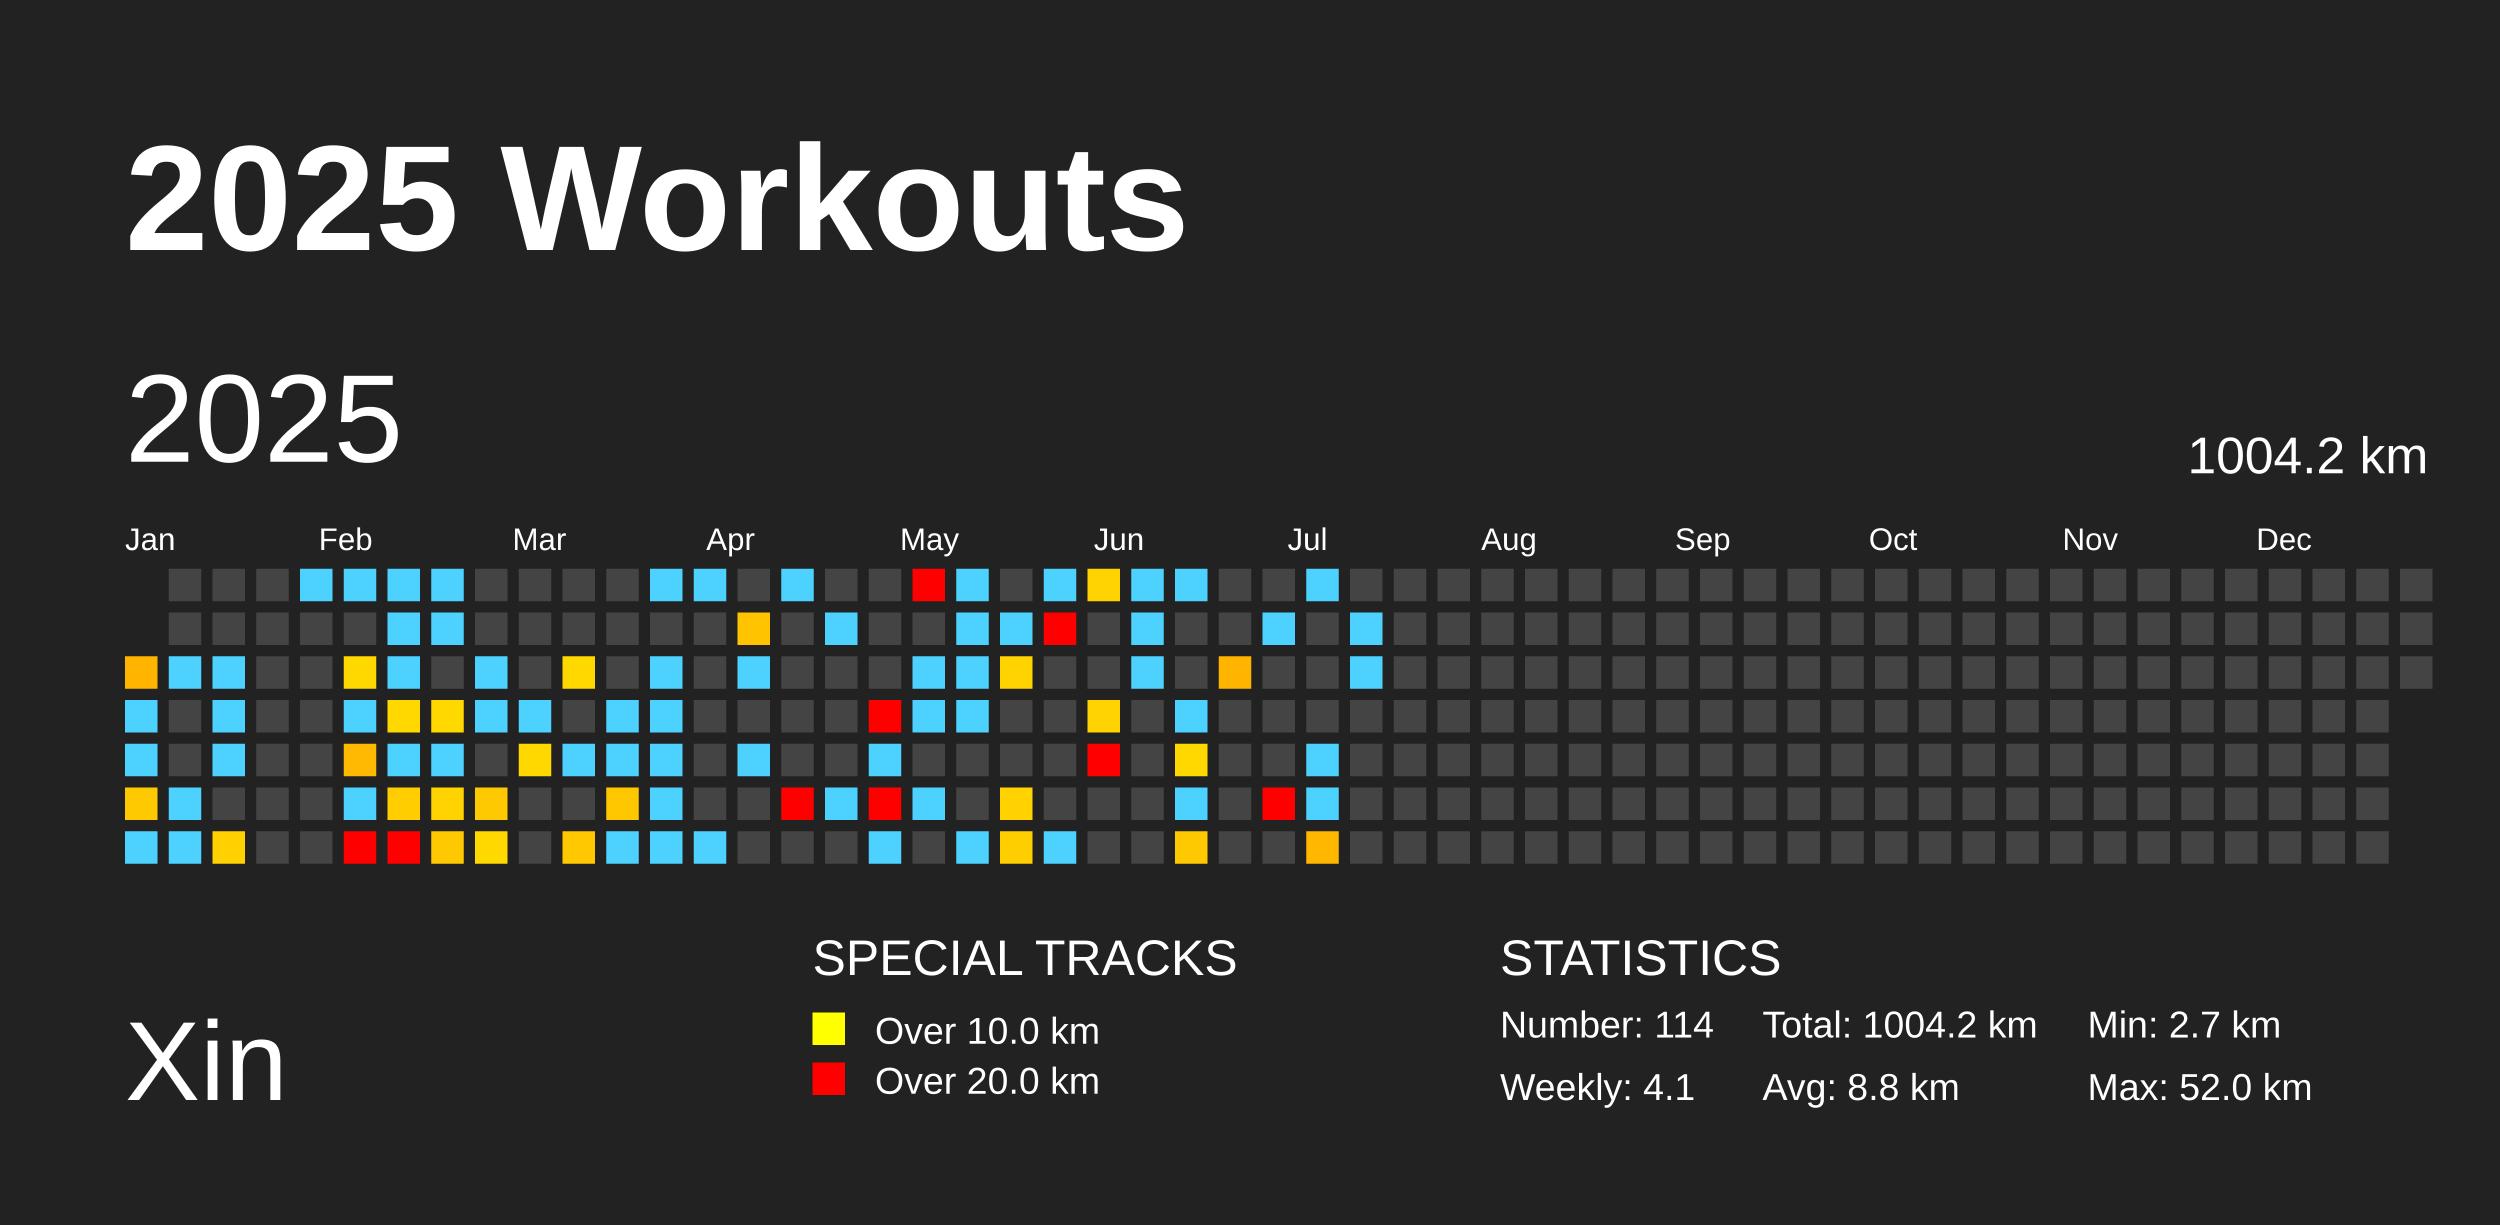
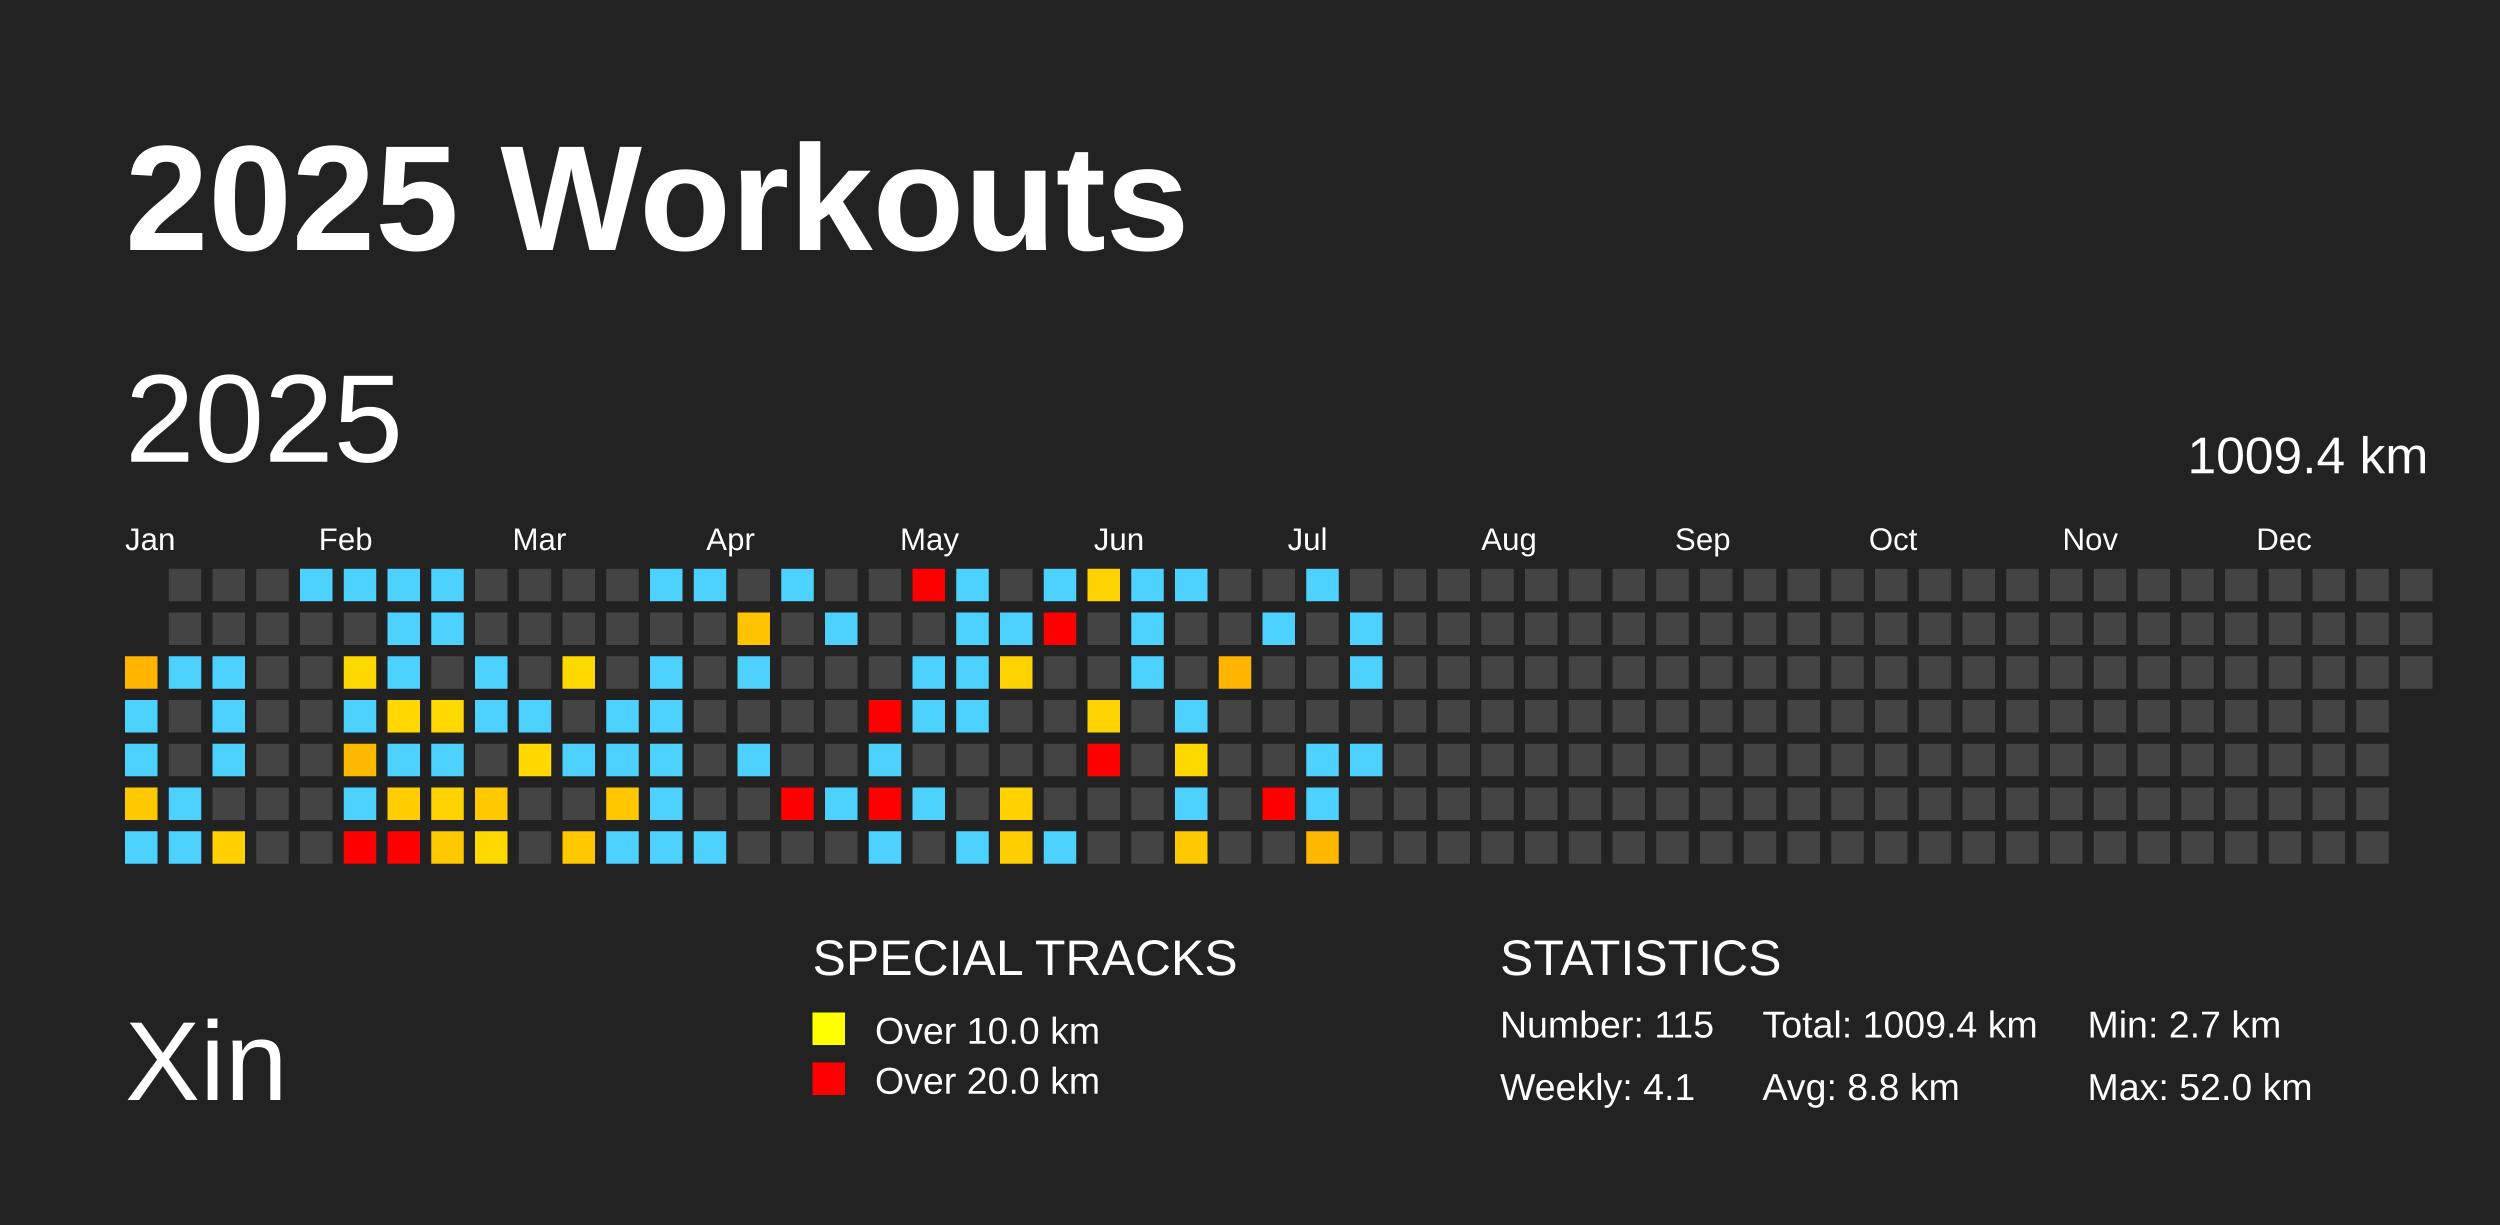
<svg xmlns="http://www.w3.org/2000/svg" baseProfile="full" height="98mm" version="1.1" viewBox="0,0,200,98" width="200mm">
  <defs />
  <rect fill="#222222" height="98" width="200" x="0" y="0" />
  <text fill="#FFFFFF" style="font-size:12px; font-family:Arial; font-weight:bold;" x="10" y="20">2025 Workouts</text>
  <text fill="#FFFFFF" style="font-size:9px; font-family:Arial" x="10" y="88">Xin</text>
  <text fill="#FFFFFF" style="font-size:4px; font-family:Arial" x="65" y="78">SPECIAL TRACKS</text>
  <rect fill="yellow" height="2.6" width="2.6" x="65" y="81" />
  <text fill="#FFFFFF" style="font-size:3px; font-family:Arial" x="70" y="83.5">Over 10.0 km</text>
  <rect fill="red" height="2.6" width="2.6" x="65" y="85" />
  <text fill="#FFFFFF" style="font-size:3px; font-family:Arial" x="70" y="87.5">Over 20.0 km</text>
  <text fill="#FFFFFF" style="font-size:4px; font-family:Arial" x="120" y="78">STATISTICS</text>
-   <text fill="#FFFFFF" style="font-size:3px; font-family:Arial" x="120" y="83">Number: 114</text>
+   <text fill="#FFFFFF" style="font-size:3px; font-family:Arial" x="120" y="83">Number: 115</text>
  <text fill="#FFFFFF" style="font-size:3px; font-family:Arial" x="120" y="88">Weekly: 4.1</text>
-   <text fill="#FFFFFF" style="font-size:3px; font-family:Arial" x="141" y="83">Total: 1004.2 km</text>
+   <text fill="#FFFFFF" style="font-size:3px; font-family:Arial" x="141" y="83">Total: 1009.4 km</text>
  <text fill="#FFFFFF" style="font-size:3px; font-family:Arial" x="141" y="88">Avg: 8.8 km</text>
  <text fill="#FFFFFF" style="font-size:3px; font-family:Arial" x="167" y="83">Min: 2.7 km</text>
  <text fill="#FFFFFF" style="font-size:3px; font-family:Arial" x="167" y="88">Max: 52.0 km</text>
  <text dominant-baseline="hanging" fill="#FFFFFF" style="font-size:10.0px; font-family:Arial;" x="10" y="30">2025</text>
-   <text dominant-baseline="hanging" fill="#FFFFFF" style="font-size:4.125px; font-family:Arial;" x="175" y="35">1004.2 km</text>
+   <text dominant-baseline="hanging" fill="#FFFFFF" style="font-size:4.125px; font-family:Arial;" x="175" y="35">1009.4 km</text>
  <text fill="#FFFFFF" style="font-size:2.5px; font-family:Arial" x="10.0" y="44">Jan</text>
  <text fill="#FFFFFF" style="font-size:2.5px; font-family:Arial" x="25.5" y="44">Feb</text>
  <text fill="#FFFFFF" style="font-size:2.5px; font-family:Arial" x="41.0" y="44">Mar</text>
  <text fill="#FFFFFF" style="font-size:2.5px; font-family:Arial" x="56.5" y="44">Apr</text>
  <text fill="#FFFFFF" style="font-size:2.5px; font-family:Arial" x="72.0" y="44">May</text>
  <text fill="#FFFFFF" style="font-size:2.5px; font-family:Arial" x="87.5" y="44">Jun</text>
  <text fill="#FFFFFF" style="font-size:2.5px; font-family:Arial" x="103.0" y="44">Jul</text>
  <text fill="#FFFFFF" style="font-size:2.5px; font-family:Arial" x="118.5" y="44">Aug</text>
  <text fill="#FFFFFF" style="font-size:2.5px; font-family:Arial" x="134.0" y="44">Sep</text>
  <text fill="#FFFFFF" style="font-size:2.5px; font-family:Arial" x="149.5" y="44">Oct</text>
  <text fill="#FFFFFF" style="font-size:2.5px; font-family:Arial" x="165.0" y="44">Nov</text>
  <text fill="#FFFFFF" style="font-size:2.5px; font-family:Arial" x="180.5" y="44">Dec</text>
  <rect fill="#ffb500" height="2.6" width="2.6" x="10.0" y="52.5" />
  <rect fill="#4dd2ff" height="2.6" width="2.6" x="10.0" y="56.0" />
  <rect fill="#4dd2ff" height="2.6" width="2.6" x="10.0" y="59.5" />
  <rect fill="#ffc900" height="2.6" width="2.6" x="10.0" y="63.0" />
  <rect fill="#4dd2ff" height="2.6" width="2.6" x="10.0" y="66.5" />
  <rect fill="#444444" height="2.6" width="2.6" x="13.5" y="45.5" />
  <rect fill="#444444" height="2.6" width="2.6" x="13.5" y="49.0" />
  <rect fill="#4dd2ff" height="2.6" width="2.6" x="13.5" y="52.5" />
  <rect fill="#444444" height="2.6" width="2.6" x="13.5" y="56.0" />
  <rect fill="#444444" height="2.6" width="2.6" x="13.5" y="59.5" />
  <rect fill="#4dd2ff" height="2.6" width="2.6" x="13.5" y="63.0" />
  <rect fill="#4dd2ff" height="2.6" width="2.6" x="13.5" y="66.5" />
  <rect fill="#444444" height="2.6" width="2.6" x="17.0" y="45.5" />
  <rect fill="#444444" height="2.6" width="2.6" x="17.0" y="49.0" />
  <rect fill="#4dd2ff" height="2.6" width="2.6" x="17.0" y="52.5" />
  <rect fill="#4dd2ff" height="2.6" width="2.6" x="17.0" y="56.0" />
  <rect fill="#4dd2ff" height="2.6" width="2.6" x="17.0" y="59.5" />
  <rect fill="#444444" height="2.6" width="2.6" x="17.0" y="63.0" />
  <rect fill="#ffd100" height="2.6" width="2.6" x="17.0" y="66.5" />
  <rect fill="#444444" height="2.6" width="2.6" x="20.5" y="45.5" />
  <rect fill="#444444" height="2.6" width="2.6" x="20.5" y="49.0" />
  <rect fill="#444444" height="2.6" width="2.6" x="20.5" y="52.5" />
  <rect fill="#444444" height="2.6" width="2.6" x="20.5" y="56.0" />
  <rect fill="#444444" height="2.6" width="2.6" x="20.5" y="59.5" />
  <rect fill="#444444" height="2.6" width="2.6" x="20.5" y="63.0" />
  <rect fill="#444444" height="2.6" width="2.6" x="20.5" y="66.5" />
  <rect fill="#4dd2ff" height="2.6" width="2.6" x="24.0" y="45.5" />
  <rect fill="#444444" height="2.6" width="2.6" x="24.0" y="49.0" />
  <rect fill="#444444" height="2.6" width="2.6" x="24.0" y="52.5" />
  <rect fill="#444444" height="2.6" width="2.6" x="24.0" y="56.0" />
  <rect fill="#444444" height="2.6" width="2.6" x="24.0" y="59.5" />
  <rect fill="#444444" height="2.6" width="2.6" x="24.0" y="63.0" />
  <rect fill="#444444" height="2.6" width="2.6" x="24.0" y="66.5" />
  <rect fill="#4dd2ff" height="2.6" width="2.6" x="27.5" y="45.5" />
  <rect fill="#444444" height="2.6" width="2.6" x="27.5" y="49.0" />
  <rect fill="#ffd800" height="2.6" width="2.6" x="27.5" y="52.5" />
  <rect fill="#4dd2ff" height="2.6" width="2.6" x="27.5" y="56.0" />
  <rect fill="#ffb900" height="2.6" width="2.6" x="27.5" y="59.5" />
  <rect fill="#4dd2ff" height="2.6" width="2.6" x="27.5" y="63.0" />
  <rect fill="red" height="2.6" width="2.6" x="27.5" y="66.5" />
  <rect fill="#4dd2ff" height="2.6" width="2.6" x="31.0" y="45.5" />
  <rect fill="#4dd2ff" height="2.6" width="2.6" x="31.0" y="49.0" />
  <rect fill="#4dd2ff" height="2.6" width="2.6" x="31.0" y="52.5" />
  <rect fill="#ffd800" height="2.6" width="2.6" x="31.0" y="56.0" />
  <rect fill="#4dd2ff" height="2.6" width="2.6" x="31.0" y="59.5" />
  <rect fill="#ffcd00" height="2.6" width="2.6" x="31.0" y="63.0" />
  <rect fill="red" height="2.6" width="2.6" x="31.0" y="66.5" />
  <rect fill="#4dd2ff" height="2.6" width="2.6" x="34.5" y="45.5" />
  <rect fill="#4dd2ff" height="2.6" width="2.6" x="34.5" y="49.0" />
  <rect fill="#444444" height="2.6" width="2.6" x="34.5" y="52.5" />
  <rect fill="#ffd800" height="2.6" width="2.6" x="34.5" y="56.0" />
  <rect fill="#4dd2ff" height="2.6" width="2.6" x="34.5" y="59.5" />
  <rect fill="#ffd300" height="2.6" width="2.6" x="34.5" y="63.0" />
  <rect fill="#ffc900" height="2.6" width="2.6" x="34.5" y="66.5" />
  <rect fill="#444444" height="2.6" width="2.6" x="38.0" y="45.5" />
  <rect fill="#444444" height="2.6" width="2.6" x="38.0" y="49.0" />
  <rect fill="#4dd2ff" height="2.6" width="2.6" x="38.0" y="52.5" />
  <rect fill="#4dd2ff" height="2.6" width="2.6" x="38.0" y="56.0" />
  <rect fill="#444444" height="2.6" width="2.6" x="38.0" y="59.5" />
  <rect fill="#ffc900" height="2.6" width="2.6" x="38.0" y="63.0" />
  <rect fill="#ffd800" height="2.6" width="2.6" x="38.0" y="66.5" />
  <rect fill="#444444" height="2.6" width="2.6" x="41.5" y="45.5" />
  <rect fill="#444444" height="2.6" width="2.6" x="41.5" y="49.0" />
  <rect fill="#444444" height="2.6" width="2.6" x="41.5" y="52.5" />
  <rect fill="#4dd2ff" height="2.6" width="2.6" x="41.5" y="56.0" />
  <rect fill="#ffd800" height="2.6" width="2.6" x="41.5" y="59.5" />
  <rect fill="#444444" height="2.6" width="2.6" x="41.5" y="63.0" />
  <rect fill="#444444" height="2.6" width="2.6" x="41.5" y="66.5" />
  <rect fill="#444444" height="2.6" width="2.6" x="45.0" y="45.5" />
  <rect fill="#444444" height="2.6" width="2.6" x="45.0" y="49.0" />
  <rect fill="#ffd800" height="2.6" width="2.6" x="45.0" y="52.5" />
  <rect fill="#444444" height="2.6" width="2.6" x="45.0" y="56.0" />
  <rect fill="#4dd2ff" height="2.6" width="2.6" x="45.0" y="59.5" />
  <rect fill="#444444" height="2.6" width="2.6" x="45.0" y="63.0" />
  <rect fill="#ffc800" height="2.6" width="2.6" x="45.0" y="66.5" />
  <rect fill="#444444" height="2.6" width="2.6" x="48.5" y="45.5" />
  <rect fill="#444444" height="2.6" width="2.6" x="48.5" y="49.0" />
  <rect fill="#444444" height="2.6" width="2.6" x="48.5" y="52.5" />
  <rect fill="#4dd2ff" height="2.6" width="2.6" x="48.5" y="56.0" />
  <rect fill="#4dd2ff" height="2.6" width="2.6" x="48.5" y="59.5" />
  <rect fill="#ffc700" height="2.6" width="2.6" x="48.5" y="63.0" />
  <rect fill="#4dd2ff" height="2.6" width="2.6" x="48.5" y="66.5" />
  <rect fill="#4dd2ff" height="2.6" width="2.6" x="52.0" y="45.5" />
  <rect fill="#444444" height="2.6" width="2.6" x="52.0" y="49.0" />
  <rect fill="#4dd2ff" height="2.6" width="2.6" x="52.0" y="52.5" />
  <rect fill="#4dd2ff" height="2.6" width="2.6" x="52.0" y="56.0" />
  <rect fill="#4dd2ff" height="2.6" width="2.6" x="52.0" y="59.5" />
  <rect fill="#4dd2ff" height="2.6" width="2.6" x="52.0" y="63.0" />
  <rect fill="#4dd2ff" height="2.6" width="2.6" x="52.0" y="66.5" />
  <rect fill="#4dd2ff" height="2.6" width="2.6" x="55.5" y="45.5" />
  <rect fill="#444444" height="2.6" width="2.6" x="55.5" y="49.0" />
  <rect fill="#444444" height="2.6" width="2.6" x="55.5" y="52.5" />
  <rect fill="#444444" height="2.6" width="2.6" x="55.5" y="56.0" />
  <rect fill="#444444" height="2.6" width="2.6" x="55.5" y="59.5" />
  <rect fill="#444444" height="2.6" width="2.6" x="55.5" y="63.0" />
  <rect fill="#4dd2ff" height="2.6" width="2.6" x="55.5" y="66.5" />
  <rect fill="#444444" height="2.6" width="2.6" x="59.0" y="45.5" />
  <rect fill="#ffc300" height="2.6" width="2.6" x="59.0" y="49.0" />
  <rect fill="#4dd2ff" height="2.6" width="2.6" x="59.0" y="52.5" />
  <rect fill="#444444" height="2.6" width="2.6" x="59.0" y="56.0" />
  <rect fill="#4dd2ff" height="2.6" width="2.6" x="59.0" y="59.5" />
  <rect fill="#444444" height="2.6" width="2.6" x="59.0" y="63.0" />
  <rect fill="#444444" height="2.6" width="2.6" x="59.0" y="66.5" />
  <rect fill="#4dd2ff" height="2.6" width="2.6" x="62.5" y="45.5" />
  <rect fill="#444444" height="2.6" width="2.6" x="62.5" y="49.0" />
  <rect fill="#444444" height="2.6" width="2.6" x="62.5" y="52.5" />
  <rect fill="#444444" height="2.6" width="2.6" x="62.5" y="56.0" />
  <rect fill="#444444" height="2.6" width="2.6" x="62.5" y="59.5" />
  <rect fill="red" height="2.6" width="2.6" x="62.5" y="63.0" />
  <rect fill="#444444" height="2.6" width="2.6" x="62.5" y="66.5" />
  <rect fill="#444444" height="2.6" width="2.6" x="66.0" y="45.5" />
  <rect fill="#4dd2ff" height="2.6" width="2.6" x="66.0" y="49.0" />
  <rect fill="#444444" height="2.6" width="2.6" x="66.0" y="52.5" />
  <rect fill="#444444" height="2.6" width="2.6" x="66.0" y="56.0" />
  <rect fill="#444444" height="2.6" width="2.6" x="66.0" y="59.5" />
  <rect fill="#4dd2ff" height="2.6" width="2.6" x="66.0" y="63.0" />
  <rect fill="#444444" height="2.6" width="2.6" x="66.0" y="66.5" />
  <rect fill="#444444" height="2.6" width="2.6" x="69.5" y="45.5" />
  <rect fill="#444444" height="2.6" width="2.6" x="69.5" y="49.0" />
  <rect fill="#444444" height="2.6" width="2.6" x="69.5" y="52.5" />
  <rect fill="red" height="2.6" width="2.6" x="69.5" y="56.0" />
  <rect fill="#4dd2ff" height="2.6" width="2.6" x="69.5" y="59.5" />
  <rect fill="red" height="2.6" width="2.6" x="69.5" y="63.0" />
  <rect fill="#4dd2ff" height="2.6" width="2.6" x="69.5" y="66.5" />
  <rect fill="red" height="2.6" width="2.6" x="73.0" y="45.5" />
  <rect fill="#444444" height="2.6" width="2.6" x="73.0" y="49.0" />
  <rect fill="#4dd2ff" height="2.6" width="2.6" x="73.0" y="52.5" />
  <rect fill="#4dd2ff" height="2.6" width="2.6" x="73.0" y="56.0" />
  <rect fill="#444444" height="2.6" width="2.6" x="73.0" y="59.5" />
  <rect fill="#4dd2ff" height="2.6" width="2.6" x="73.0" y="63.0" />
  <rect fill="#444444" height="2.6" width="2.6" x="73.0" y="66.5" />
  <rect fill="#4dd2ff" height="2.6" width="2.6" x="76.5" y="45.5" />
  <rect fill="#4dd2ff" height="2.6" width="2.6" x="76.5" y="49.0" />
  <rect fill="#4dd2ff" height="2.6" width="2.6" x="76.5" y="52.5" />
  <rect fill="#4dd2ff" height="2.6" width="2.6" x="76.5" y="56.0" />
  <rect fill="#444444" height="2.6" width="2.6" x="76.5" y="59.5" />
  <rect fill="#444444" height="2.6" width="2.6" x="76.5" y="63.0" />
  <rect fill="#4dd2ff" height="2.6" width="2.6" x="76.5" y="66.5" />
  <rect fill="#444444" height="2.6" width="2.6" x="80.0" y="45.5" />
  <rect fill="#4dd2ff" height="2.6" width="2.6" x="80.0" y="49.0" />
  <rect fill="#ffd300" height="2.6" width="2.6" x="80.0" y="52.5" />
  <rect fill="#444444" height="2.6" width="2.6" x="80.0" y="56.0" />
  <rect fill="#444444" height="2.6" width="2.6" x="80.0" y="59.5" />
  <rect fill="#ffd200" height="2.6" width="2.6" x="80.0" y="63.0" />
  <rect fill="#ffce00" height="2.6" width="2.6" x="80.0" y="66.5" />
  <rect fill="#4dd2ff" height="2.6" width="2.6" x="83.5" y="45.5" />
  <rect fill="red" height="2.6" width="2.6" x="83.5" y="49.0" />
  <rect fill="#444444" height="2.6" width="2.6" x="83.5" y="52.5" />
  <rect fill="#444444" height="2.6" width="2.6" x="83.5" y="56.0" />
  <rect fill="#444444" height="2.6" width="2.6" x="83.5" y="59.5" />
  <rect fill="#444444" height="2.6" width="2.6" x="83.5" y="63.0" />
  <rect fill="#4dd2ff" height="2.6" width="2.6" x="83.5" y="66.5" />
  <rect fill="#ffd300" height="2.6" width="2.6" x="87.0" y="45.5" />
  <rect fill="#444444" height="2.6" width="2.6" x="87.0" y="49.0" />
  <rect fill="#444444" height="2.6" width="2.6" x="87.0" y="52.5" />
  <rect fill="#ffd300" height="2.6" width="2.6" x="87.0" y="56.0" />
  <rect fill="red" height="2.6" width="2.6" x="87.0" y="59.5" />
  <rect fill="#444444" height="2.6" width="2.6" x="87.0" y="63.0" />
  <rect fill="#444444" height="2.6" width="2.6" x="87.0" y="66.5" />
  <rect fill="#4dd2ff" height="2.6" width="2.6" x="90.5" y="45.5" />
  <rect fill="#4dd2ff" height="2.6" width="2.6" x="90.5" y="49.0" />
  <rect fill="#4dd2ff" height="2.6" width="2.6" x="90.5" y="52.5" />
  <rect fill="#444444" height="2.6" width="2.6" x="90.5" y="56.0" />
  <rect fill="#444444" height="2.6" width="2.6" x="90.5" y="59.5" />
  <rect fill="#444444" height="2.6" width="2.6" x="90.5" y="63.0" />
  <rect fill="#444444" height="2.6" width="2.6" x="90.5" y="66.5" />
  <rect fill="#4dd2ff" height="2.6" width="2.6" x="94.0" y="45.5" />
  <rect fill="#444444" height="2.6" width="2.6" x="94.0" y="49.0" />
  <rect fill="#444444" height="2.6" width="2.6" x="94.0" y="52.5" />
  <rect fill="#4dd2ff" height="2.6" width="2.6" x="94.0" y="56.0" />
  <rect fill="#ffd800" height="2.6" width="2.6" x="94.0" y="59.5" />
  <rect fill="#4dd2ff" height="2.6" width="2.6" x="94.0" y="63.0" />
  <rect fill="#ffc900" height="2.6" width="2.6" x="94.0" y="66.5" />
  <rect fill="#444444" height="2.6" width="2.6" x="97.5" y="45.5" />
  <rect fill="#444444" height="2.6" width="2.6" x="97.5" y="49.0" />
  <rect fill="#ffb400" height="2.6" width="2.6" x="97.5" y="52.5" />
  <rect fill="#444444" height="2.6" width="2.6" x="97.5" y="56.0" />
  <rect fill="#444444" height="2.6" width="2.6" x="97.5" y="59.5" />
  <rect fill="#444444" height="2.6" width="2.6" x="97.5" y="63.0" />
  <rect fill="#444444" height="2.6" width="2.6" x="97.5" y="66.5" />
  <rect fill="#444444" height="2.6" width="2.6" x="101.0" y="45.5" />
  <rect fill="#4dd2ff" height="2.6" width="2.6" x="101.0" y="49.0" />
  <rect fill="#444444" height="2.6" width="2.6" x="101.0" y="52.5" />
  <rect fill="#444444" height="2.6" width="2.6" x="101.0" y="56.0" />
  <rect fill="#444444" height="2.6" width="2.6" x="101.0" y="59.5" />
  <rect fill="red" height="2.6" width="2.6" x="101.0" y="63.0" />
  <rect fill="#444444" height="2.6" width="2.6" x="101.0" y="66.5" />
  <rect fill="#4dd2ff" height="2.6" width="2.6" x="104.5" y="45.5" />
  <rect fill="#444444" height="2.6" width="2.6" x="104.5" y="49.0" />
  <rect fill="#444444" height="2.6" width="2.6" x="104.5" y="52.5" />
  <rect fill="#444444" height="2.6" width="2.6" x="104.5" y="56.0" />
  <rect fill="#4dd2ff" height="2.6" width="2.6" x="104.5" y="59.5" />
  <rect fill="#4dd2ff" height="2.6" width="2.6" x="104.5" y="63.0" />
  <rect fill="#ffb700" height="2.6" width="2.6" x="104.5" y="66.5" />
  <rect fill="#444444" height="2.6" width="2.6" x="108.0" y="45.5" />
  <rect fill="#4dd2ff" height="2.6" width="2.6" x="108.0" y="49.0" />
  <rect fill="#4dd2ff" height="2.6" width="2.6" x="108.0" y="52.5" />
  <rect fill="#444444" height="2.6" width="2.6" x="108.0" y="56.0" />
-   <rect fill="#444444" height="2.6" width="2.6" x="108.0" y="59.5" />
+   <rect fill="#4dd2ff" height="2.6" width="2.6" x="108.0" y="59.5" />
  <rect fill="#444444" height="2.6" width="2.6" x="108.0" y="63.0" />
  <rect fill="#444444" height="2.6" width="2.6" x="108.0" y="66.5" />
  <rect fill="#444444" height="2.6" width="2.6" x="111.5" y="45.5" />
  <rect fill="#444444" height="2.6" width="2.6" x="111.5" y="49.0" />
  <rect fill="#444444" height="2.6" width="2.6" x="111.5" y="52.5" />
  <rect fill="#444444" height="2.6" width="2.6" x="111.5" y="56.0" />
  <rect fill="#444444" height="2.6" width="2.6" x="111.5" y="59.5" />
  <rect fill="#444444" height="2.6" width="2.6" x="111.5" y="63.0" />
  <rect fill="#444444" height="2.6" width="2.6" x="111.5" y="66.5" />
  <rect fill="#444444" height="2.6" width="2.6" x="115.0" y="45.5" />
  <rect fill="#444444" height="2.6" width="2.6" x="115.0" y="49.0" />
  <rect fill="#444444" height="2.6" width="2.6" x="115.0" y="52.5" />
  <rect fill="#444444" height="2.6" width="2.6" x="115.0" y="56.0" />
  <rect fill="#444444" height="2.6" width="2.6" x="115.0" y="59.5" />
  <rect fill="#444444" height="2.6" width="2.6" x="115.0" y="63.0" />
  <rect fill="#444444" height="2.6" width="2.6" x="115.0" y="66.5" />
  <rect fill="#444444" height="2.6" width="2.6" x="118.5" y="45.5" />
  <rect fill="#444444" height="2.6" width="2.6" x="118.5" y="49.0" />
  <rect fill="#444444" height="2.6" width="2.6" x="118.5" y="52.5" />
  <rect fill="#444444" height="2.6" width="2.6" x="118.5" y="56.0" />
  <rect fill="#444444" height="2.6" width="2.6" x="118.5" y="59.5" />
  <rect fill="#444444" height="2.6" width="2.6" x="118.5" y="63.0" />
  <rect fill="#444444" height="2.6" width="2.6" x="118.5" y="66.5" />
  <rect fill="#444444" height="2.6" width="2.6" x="122.0" y="45.5" />
  <rect fill="#444444" height="2.6" width="2.6" x="122.0" y="49.0" />
  <rect fill="#444444" height="2.6" width="2.6" x="122.0" y="52.5" />
  <rect fill="#444444" height="2.6" width="2.6" x="122.0" y="56.0" />
  <rect fill="#444444" height="2.6" width="2.6" x="122.0" y="59.5" />
  <rect fill="#444444" height="2.6" width="2.6" x="122.0" y="63.0" />
  <rect fill="#444444" height="2.6" width="2.6" x="122.0" y="66.5" />
  <rect fill="#444444" height="2.6" width="2.6" x="125.5" y="45.5" />
  <rect fill="#444444" height="2.6" width="2.6" x="125.5" y="49.0" />
  <rect fill="#444444" height="2.6" width="2.6" x="125.5" y="52.5" />
  <rect fill="#444444" height="2.6" width="2.6" x="125.5" y="56.0" />
  <rect fill="#444444" height="2.6" width="2.6" x="125.5" y="59.5" />
  <rect fill="#444444" height="2.6" width="2.6" x="125.5" y="63.0" />
  <rect fill="#444444" height="2.6" width="2.6" x="125.5" y="66.5" />
  <rect fill="#444444" height="2.6" width="2.6" x="129.0" y="45.5" />
  <rect fill="#444444" height="2.6" width="2.6" x="129.0" y="49.0" />
  <rect fill="#444444" height="2.6" width="2.6" x="129.0" y="52.5" />
  <rect fill="#444444" height="2.6" width="2.6" x="129.0" y="56.0" />
  <rect fill="#444444" height="2.6" width="2.6" x="129.0" y="59.5" />
  <rect fill="#444444" height="2.6" width="2.6" x="129.0" y="63.0" />
  <rect fill="#444444" height="2.6" width="2.6" x="129.0" y="66.5" />
  <rect fill="#444444" height="2.6" width="2.6" x="132.5" y="45.5" />
  <rect fill="#444444" height="2.6" width="2.6" x="132.5" y="49.0" />
  <rect fill="#444444" height="2.6" width="2.6" x="132.5" y="52.5" />
  <rect fill="#444444" height="2.6" width="2.6" x="132.5" y="56.0" />
  <rect fill="#444444" height="2.6" width="2.6" x="132.5" y="59.5" />
  <rect fill="#444444" height="2.6" width="2.6" x="132.5" y="63.0" />
  <rect fill="#444444" height="2.6" width="2.6" x="132.5" y="66.5" />
  <rect fill="#444444" height="2.6" width="2.6" x="136.0" y="45.5" />
  <rect fill="#444444" height="2.6" width="2.6" x="136.0" y="49.0" />
  <rect fill="#444444" height="2.6" width="2.6" x="136.0" y="52.5" />
  <rect fill="#444444" height="2.6" width="2.6" x="136.0" y="56.0" />
  <rect fill="#444444" height="2.6" width="2.6" x="136.0" y="59.5" />
  <rect fill="#444444" height="2.6" width="2.6" x="136.0" y="63.0" />
  <rect fill="#444444" height="2.6" width="2.6" x="136.0" y="66.5" />
  <rect fill="#444444" height="2.6" width="2.6" x="139.5" y="45.5" />
  <rect fill="#444444" height="2.6" width="2.6" x="139.5" y="49.0" />
  <rect fill="#444444" height="2.6" width="2.6" x="139.5" y="52.5" />
  <rect fill="#444444" height="2.6" width="2.6" x="139.5" y="56.0" />
  <rect fill="#444444" height="2.6" width="2.6" x="139.5" y="59.5" />
  <rect fill="#444444" height="2.6" width="2.6" x="139.5" y="63.0" />
  <rect fill="#444444" height="2.6" width="2.6" x="139.5" y="66.5" />
  <rect fill="#444444" height="2.6" width="2.6" x="143.0" y="45.5" />
  <rect fill="#444444" height="2.6" width="2.6" x="143.0" y="49.0" />
  <rect fill="#444444" height="2.6" width="2.6" x="143.0" y="52.5" />
  <rect fill="#444444" height="2.6" width="2.6" x="143.0" y="56.0" />
  <rect fill="#444444" height="2.6" width="2.6" x="143.0" y="59.5" />
  <rect fill="#444444" height="2.6" width="2.6" x="143.0" y="63.0" />
  <rect fill="#444444" height="2.6" width="2.6" x="143.0" y="66.5" />
  <rect fill="#444444" height="2.6" width="2.6" x="146.5" y="45.5" />
  <rect fill="#444444" height="2.6" width="2.6" x="146.5" y="49.0" />
  <rect fill="#444444" height="2.6" width="2.6" x="146.5" y="52.5" />
  <rect fill="#444444" height="2.6" width="2.6" x="146.5" y="56.0" />
  <rect fill="#444444" height="2.6" width="2.6" x="146.5" y="59.5" />
  <rect fill="#444444" height="2.6" width="2.6" x="146.5" y="63.0" />
  <rect fill="#444444" height="2.6" width="2.6" x="146.5" y="66.5" />
  <rect fill="#444444" height="2.6" width="2.6" x="150.0" y="45.5" />
  <rect fill="#444444" height="2.6" width="2.6" x="150.0" y="49.0" />
  <rect fill="#444444" height="2.6" width="2.6" x="150.0" y="52.5" />
  <rect fill="#444444" height="2.6" width="2.6" x="150.0" y="56.0" />
  <rect fill="#444444" height="2.6" width="2.6" x="150.0" y="59.5" />
  <rect fill="#444444" height="2.6" width="2.6" x="150.0" y="63.0" />
  <rect fill="#444444" height="2.6" width="2.6" x="150.0" y="66.5" />
  <rect fill="#444444" height="2.6" width="2.6" x="153.5" y="45.5" />
  <rect fill="#444444" height="2.6" width="2.6" x="153.5" y="49.0" />
  <rect fill="#444444" height="2.6" width="2.6" x="153.5" y="52.5" />
  <rect fill="#444444" height="2.6" width="2.6" x="153.5" y="56.0" />
  <rect fill="#444444" height="2.6" width="2.6" x="153.5" y="59.5" />
  <rect fill="#444444" height="2.6" width="2.6" x="153.5" y="63.0" />
  <rect fill="#444444" height="2.6" width="2.6" x="153.5" y="66.5" />
  <rect fill="#444444" height="2.6" width="2.6" x="157.0" y="45.5" />
  <rect fill="#444444" height="2.6" width="2.6" x="157.0" y="49.0" />
  <rect fill="#444444" height="2.6" width="2.6" x="157.0" y="52.5" />
  <rect fill="#444444" height="2.6" width="2.6" x="157.0" y="56.0" />
  <rect fill="#444444" height="2.6" width="2.6" x="157.0" y="59.5" />
  <rect fill="#444444" height="2.6" width="2.6" x="157.0" y="63.0" />
  <rect fill="#444444" height="2.6" width="2.6" x="157.0" y="66.5" />
  <rect fill="#444444" height="2.6" width="2.6" x="160.5" y="45.5" />
  <rect fill="#444444" height="2.6" width="2.6" x="160.5" y="49.0" />
  <rect fill="#444444" height="2.6" width="2.6" x="160.5" y="52.5" />
  <rect fill="#444444" height="2.6" width="2.6" x="160.5" y="56.0" />
  <rect fill="#444444" height="2.6" width="2.6" x="160.5" y="59.5" />
  <rect fill="#444444" height="2.6" width="2.6" x="160.5" y="63.0" />
  <rect fill="#444444" height="2.6" width="2.6" x="160.5" y="66.5" />
  <rect fill="#444444" height="2.6" width="2.6" x="164.0" y="45.5" />
  <rect fill="#444444" height="2.6" width="2.6" x="164.0" y="49.0" />
  <rect fill="#444444" height="2.6" width="2.6" x="164.0" y="52.5" />
  <rect fill="#444444" height="2.6" width="2.6" x="164.0" y="56.0" />
  <rect fill="#444444" height="2.6" width="2.6" x="164.0" y="59.5" />
  <rect fill="#444444" height="2.6" width="2.6" x="164.0" y="63.0" />
  <rect fill="#444444" height="2.6" width="2.6" x="164.0" y="66.5" />
  <rect fill="#444444" height="2.6" width="2.6" x="167.5" y="45.5" />
  <rect fill="#444444" height="2.6" width="2.6" x="167.5" y="49.0" />
  <rect fill="#444444" height="2.6" width="2.6" x="167.5" y="52.5" />
  <rect fill="#444444" height="2.6" width="2.6" x="167.5" y="56.0" />
  <rect fill="#444444" height="2.6" width="2.6" x="167.5" y="59.5" />
  <rect fill="#444444" height="2.6" width="2.6" x="167.5" y="63.0" />
  <rect fill="#444444" height="2.6" width="2.6" x="167.5" y="66.5" />
  <rect fill="#444444" height="2.6" width="2.6" x="171.0" y="45.5" />
  <rect fill="#444444" height="2.6" width="2.6" x="171.0" y="49.0" />
  <rect fill="#444444" height="2.6" width="2.6" x="171.0" y="52.5" />
  <rect fill="#444444" height="2.6" width="2.6" x="171.0" y="56.0" />
  <rect fill="#444444" height="2.6" width="2.6" x="171.0" y="59.5" />
  <rect fill="#444444" height="2.6" width="2.6" x="171.0" y="63.0" />
  <rect fill="#444444" height="2.6" width="2.6" x="171.0" y="66.5" />
  <rect fill="#444444" height="2.6" width="2.6" x="174.5" y="45.5" />
  <rect fill="#444444" height="2.6" width="2.6" x="174.5" y="49.0" />
  <rect fill="#444444" height="2.6" width="2.6" x="174.5" y="52.5" />
  <rect fill="#444444" height="2.6" width="2.6" x="174.5" y="56.0" />
  <rect fill="#444444" height="2.6" width="2.6" x="174.5" y="59.5" />
  <rect fill="#444444" height="2.6" width="2.6" x="174.5" y="63.0" />
  <rect fill="#444444" height="2.6" width="2.6" x="174.5" y="66.5" />
  <rect fill="#444444" height="2.6" width="2.6" x="178.0" y="45.5" />
  <rect fill="#444444" height="2.6" width="2.6" x="178.0" y="49.0" />
  <rect fill="#444444" height="2.6" width="2.6" x="178.0" y="52.5" />
  <rect fill="#444444" height="2.6" width="2.6" x="178.0" y="56.0" />
  <rect fill="#444444" height="2.6" width="2.6" x="178.0" y="59.5" />
  <rect fill="#444444" height="2.6" width="2.6" x="178.0" y="63.0" />
  <rect fill="#444444" height="2.6" width="2.6" x="178.0" y="66.5" />
  <rect fill="#444444" height="2.6" width="2.6" x="181.5" y="45.5" />
  <rect fill="#444444" height="2.6" width="2.6" x="181.5" y="49.0" />
  <rect fill="#444444" height="2.6" width="2.6" x="181.5" y="52.5" />
  <rect fill="#444444" height="2.6" width="2.6" x="181.5" y="56.0" />
  <rect fill="#444444" height="2.6" width="2.6" x="181.5" y="59.5" />
  <rect fill="#444444" height="2.6" width="2.6" x="181.5" y="63.0" />
  <rect fill="#444444" height="2.6" width="2.6" x="181.5" y="66.5" />
  <rect fill="#444444" height="2.6" width="2.6" x="185.0" y="45.5" />
  <rect fill="#444444" height="2.6" width="2.6" x="185.0" y="49.0" />
  <rect fill="#444444" height="2.6" width="2.6" x="185.0" y="52.5" />
  <rect fill="#444444" height="2.6" width="2.6" x="185.0" y="56.0" />
  <rect fill="#444444" height="2.6" width="2.6" x="185.0" y="59.5" />
  <rect fill="#444444" height="2.6" width="2.6" x="185.0" y="63.0" />
  <rect fill="#444444" height="2.6" width="2.6" x="185.0" y="66.5" />
  <rect fill="#444444" height="2.6" width="2.6" x="188.5" y="45.5" />
  <rect fill="#444444" height="2.6" width="2.6" x="188.5" y="49.0" />
  <rect fill="#444444" height="2.6" width="2.6" x="188.5" y="52.5" />
  <rect fill="#444444" height="2.6" width="2.6" x="188.5" y="56.0" />
  <rect fill="#444444" height="2.6" width="2.6" x="188.5" y="59.5" />
  <rect fill="#444444" height="2.6" width="2.6" x="188.5" y="63.0" />
  <rect fill="#444444" height="2.6" width="2.6" x="188.5" y="66.5" />
  <rect fill="#444444" height="2.6" width="2.6" x="192.0" y="45.5" />
  <rect fill="#444444" height="2.6" width="2.6" x="192.0" y="49.0" />
  <rect fill="#444444" height="2.6" width="2.6" x="192.0" y="52.5" />
</svg>
